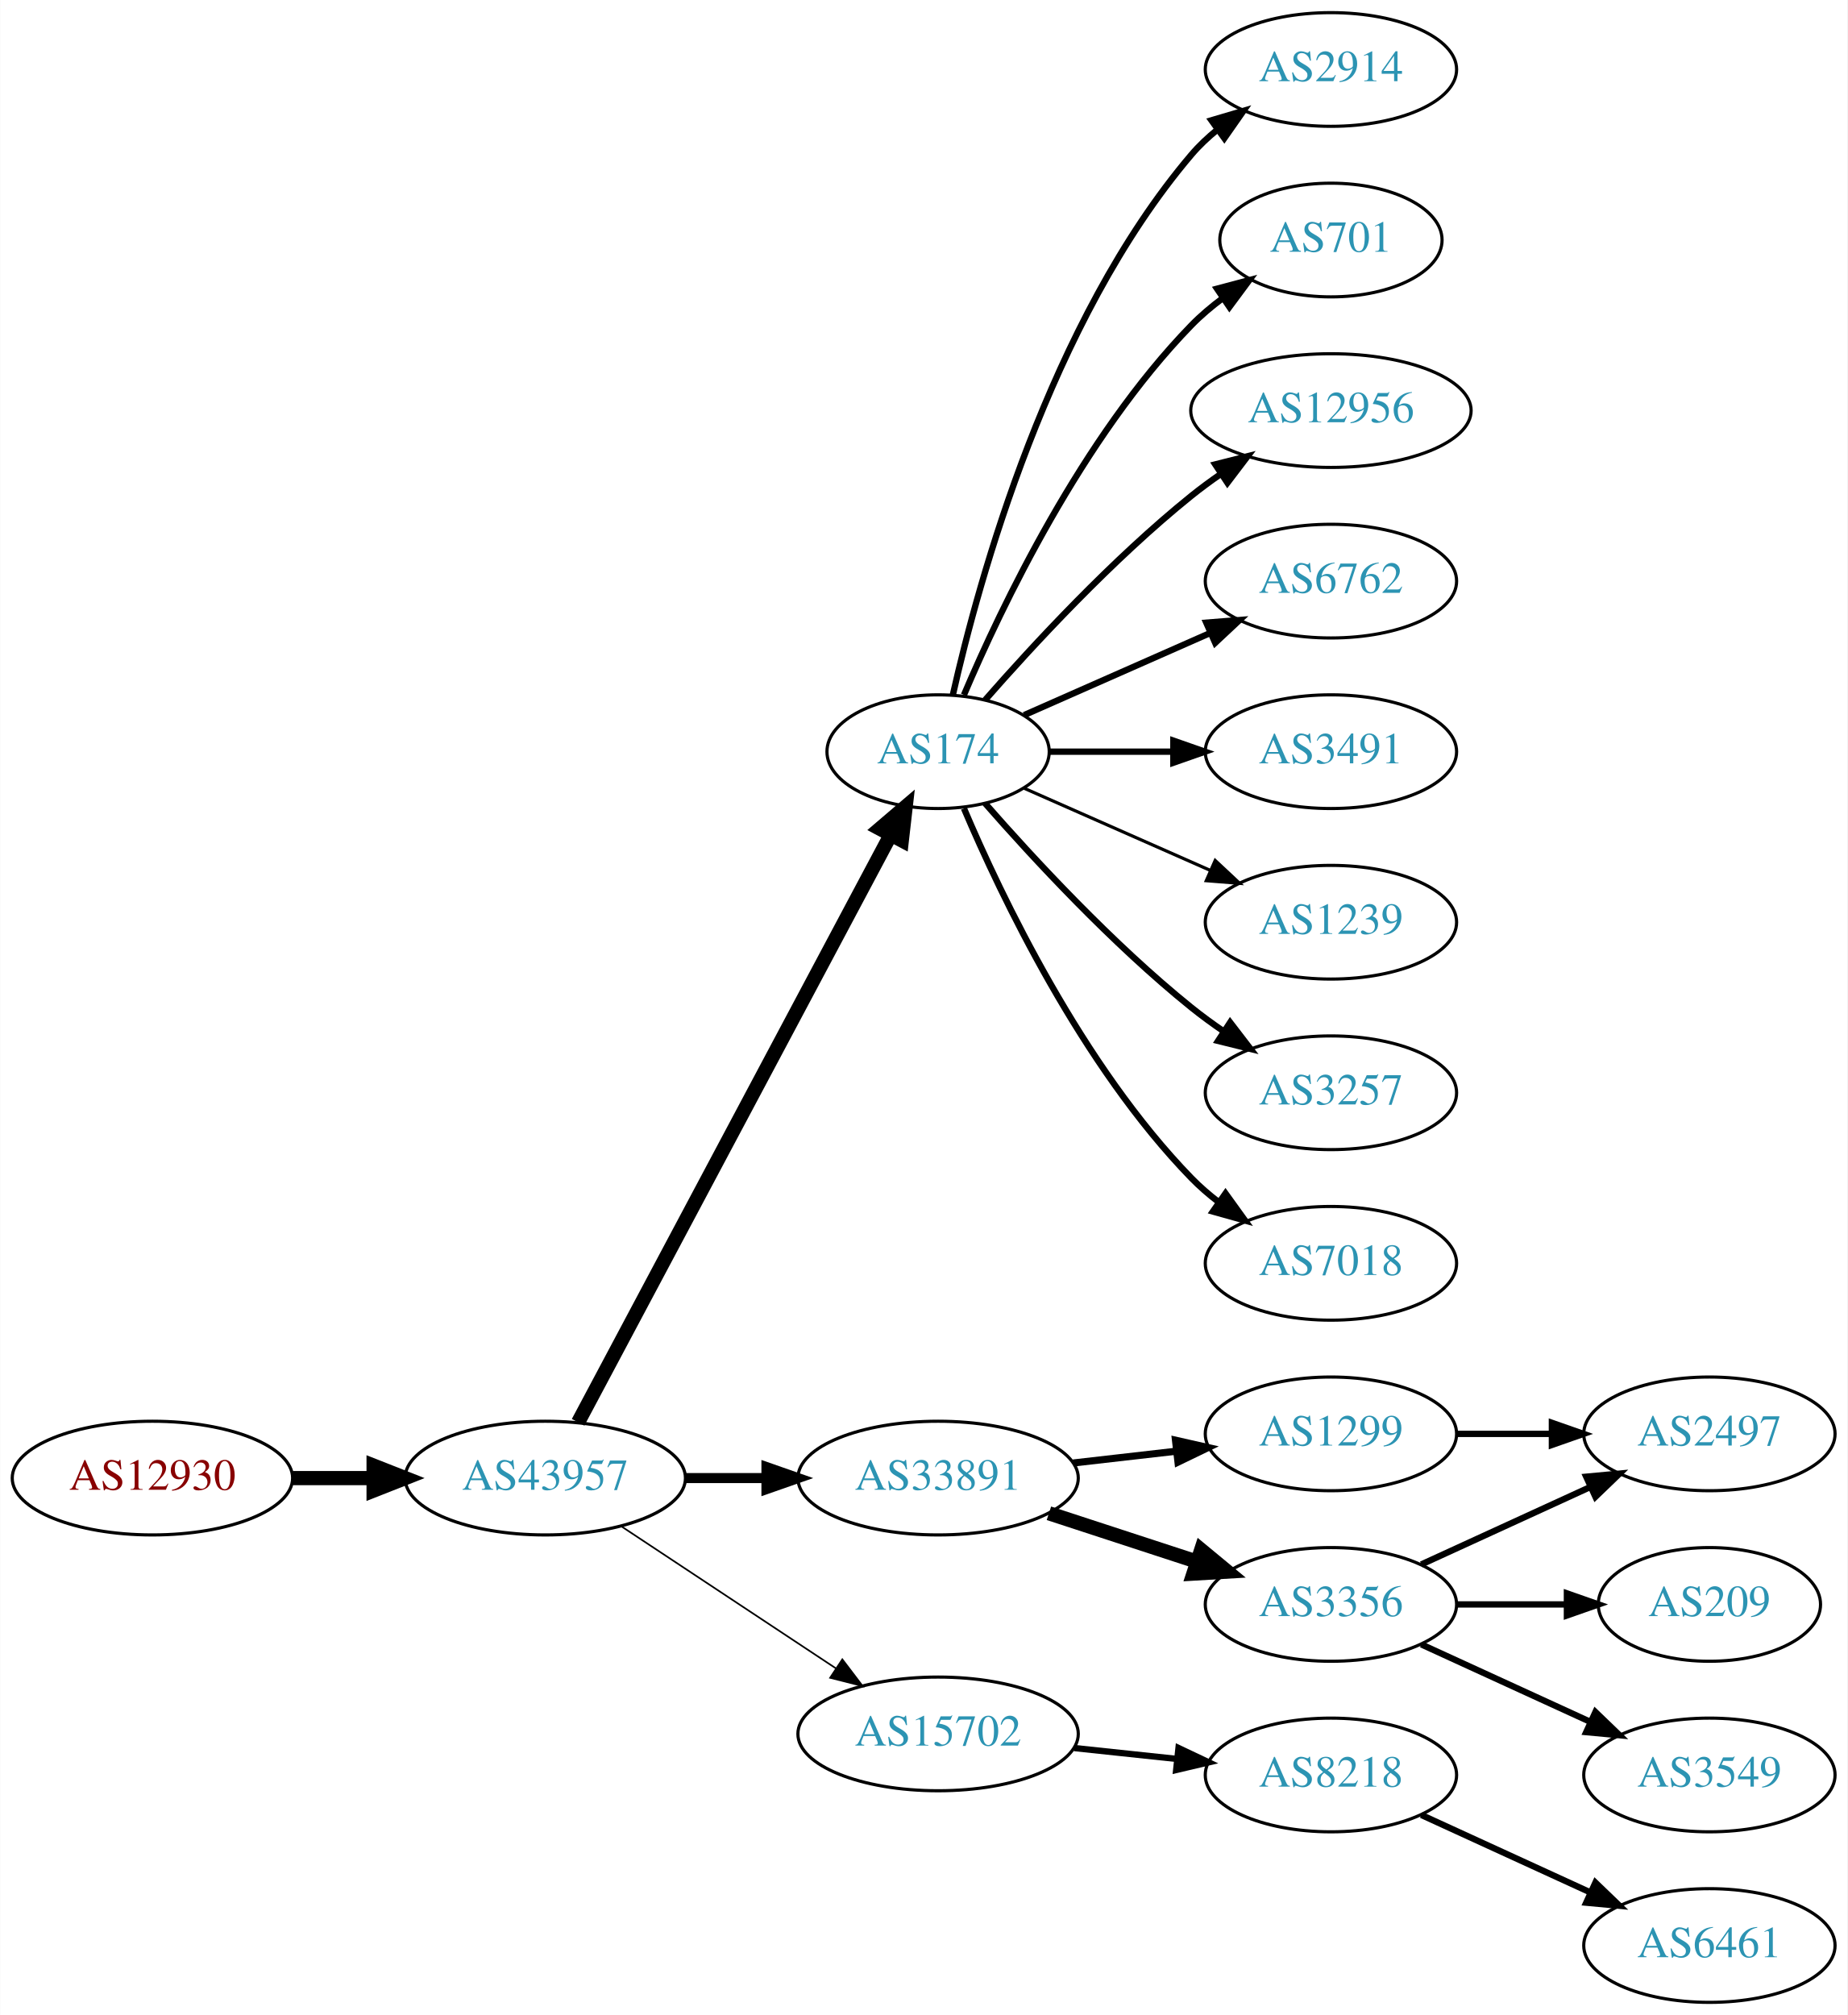
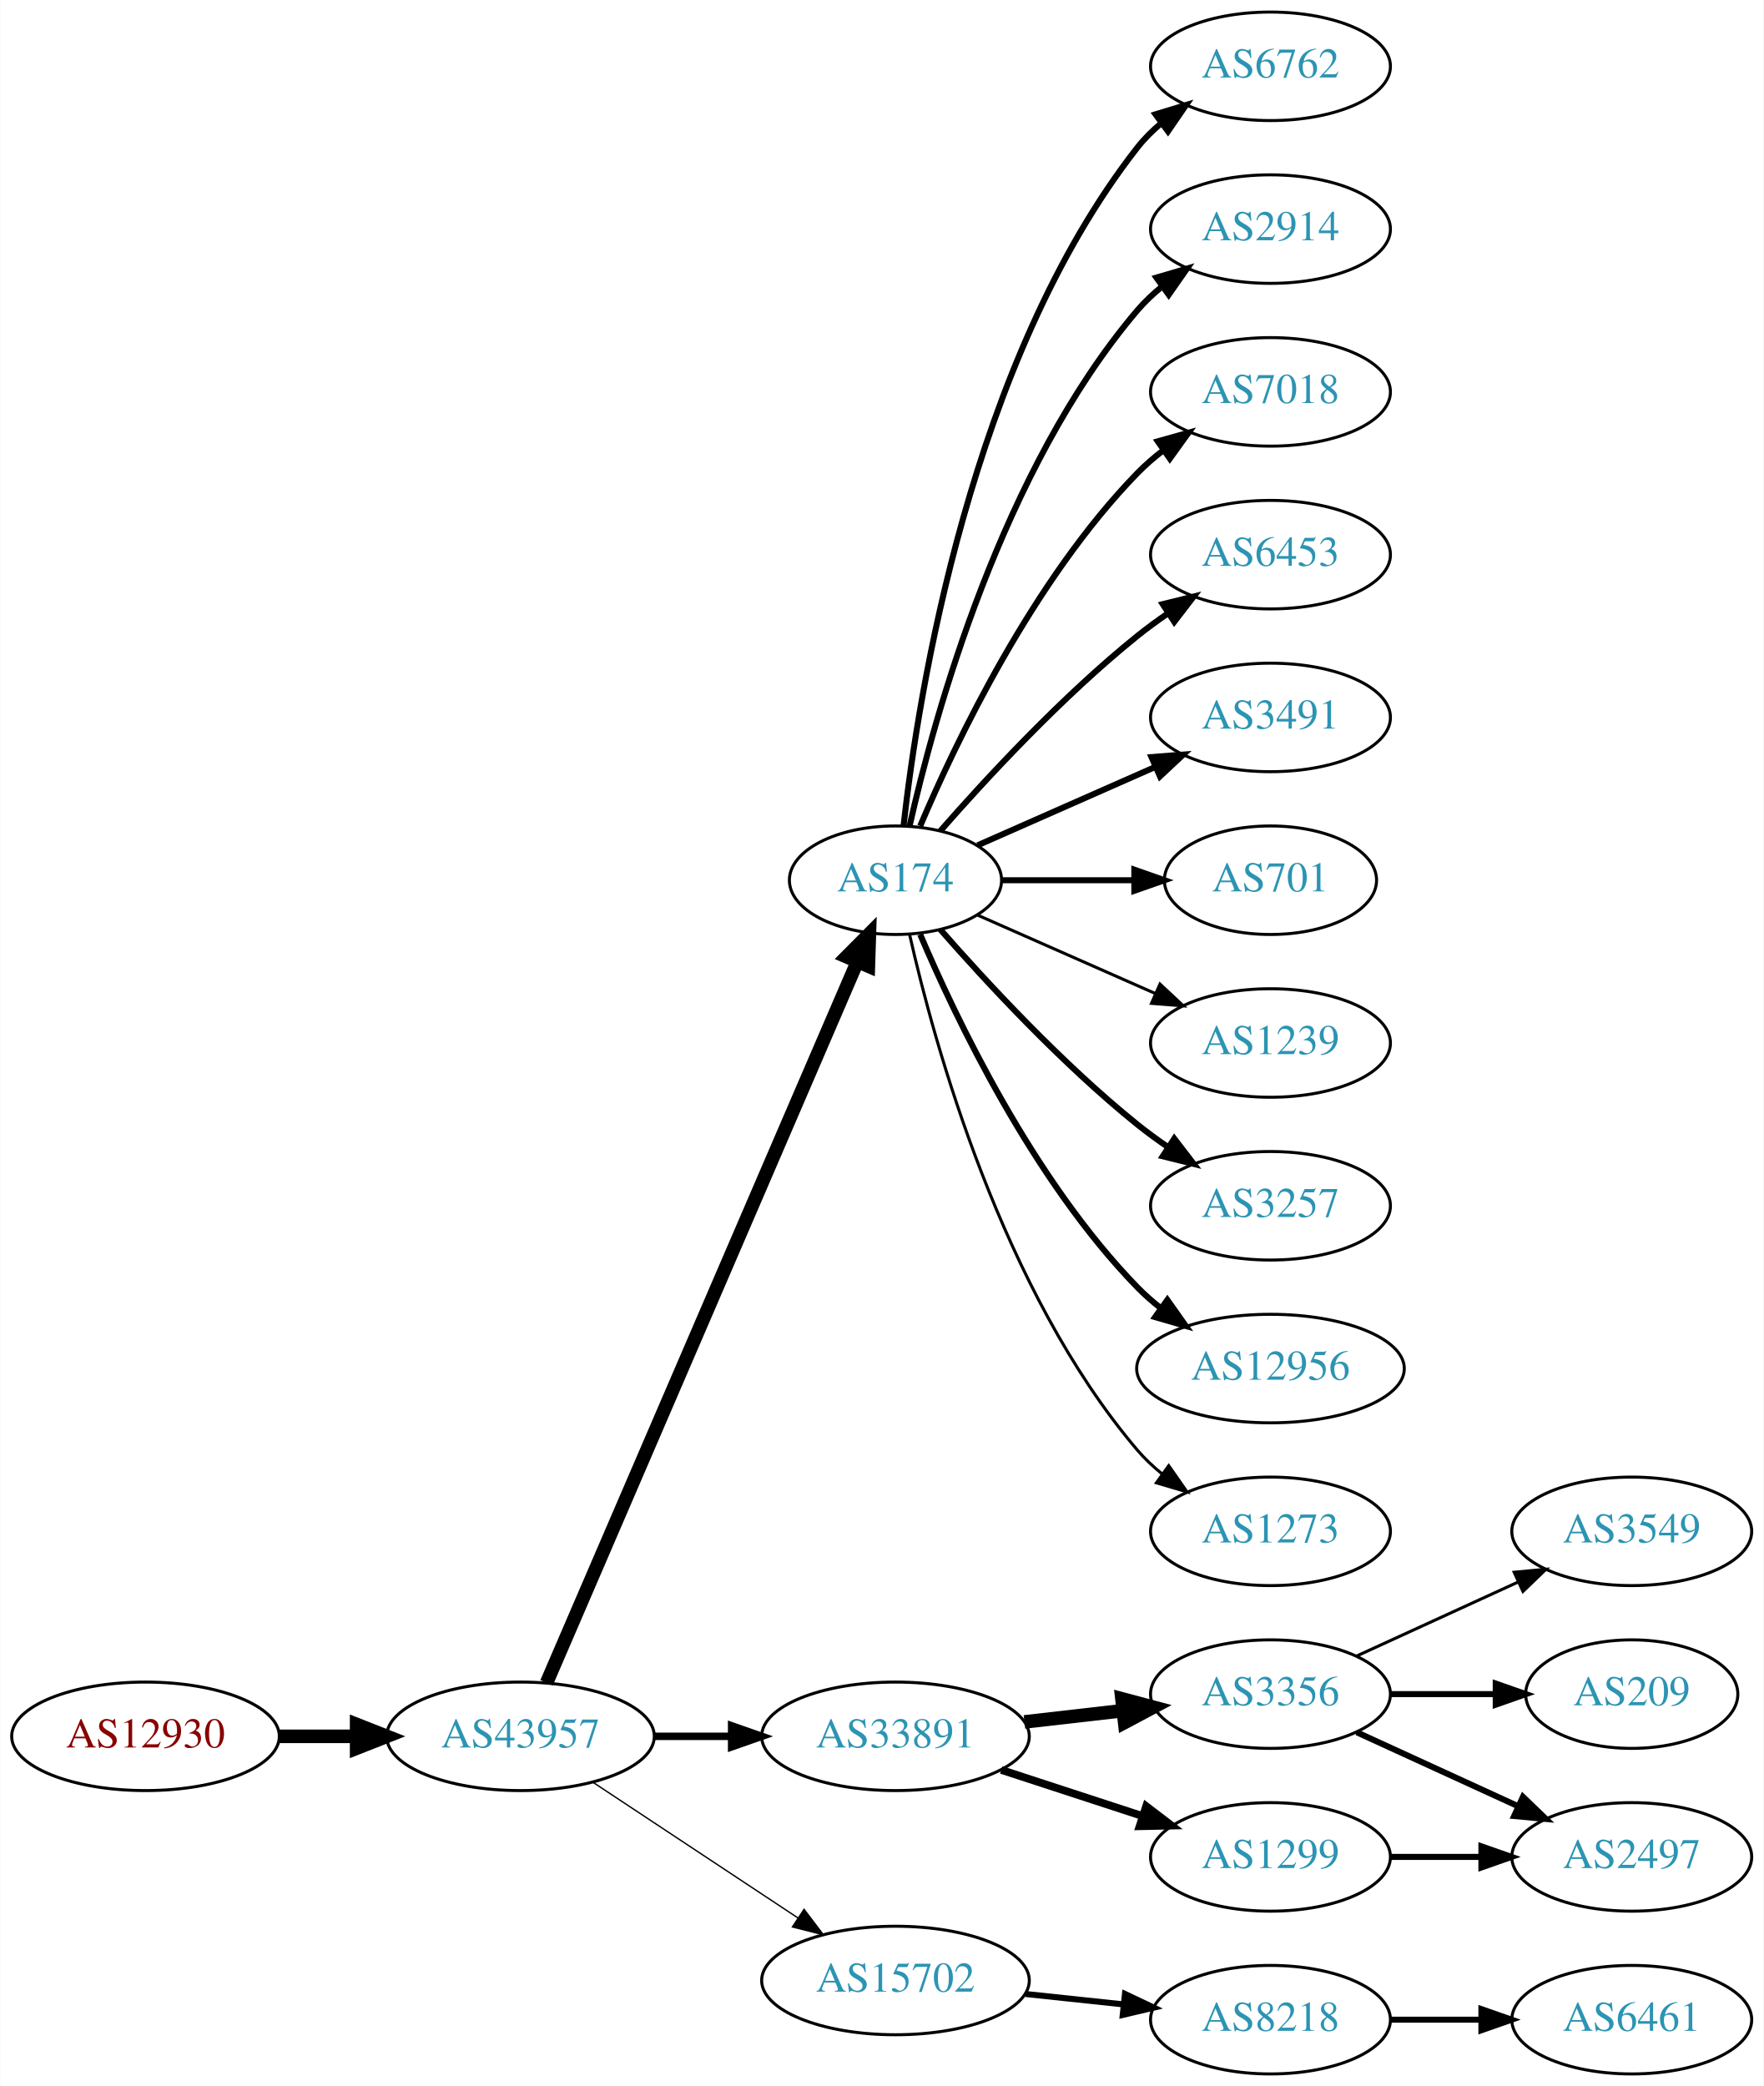
- <svg xmlns="http://www.w3.org/2000/svg" xmlns:xlink="http://www.w3.org/1999/xlink" width="585pt" height="638pt" viewBox="0.00 0.00 584.86 638.00">
-   <g id="graph0" class="graph" transform="scale(1 1) rotate(0) translate(4 634)">
-     <polygon fill="white" stroke="none" points="-4,4 -4,-634 580.862,-634 580.862,4 -4,4" />
+ <svg xmlns="http://www.w3.org/2000/svg" xmlns:xlink="http://www.w3.org/1999/xlink" width="585pt" height="692pt" viewBox="0.00 0.00 584.86 692.00">
+   <g id="graph0" class="graph" transform="scale(1 1) rotate(0) translate(4 688)">
+     <polygon fill="white" stroke="none" points="-4,4 -4,-688 580.862,-688 580.862,4 -4,4" />
    <g id="node1" class="node">
      <g id="a_node1">
        <a xlink:href="/asn/12930" xlink:title="AS12930 ~ card complete Service Bank AG [AT]">
-           <ellipse fill="#ffffff" stroke="black" cx="44.196" cy="-166" rx="44.393" ry="18" />
-           <text text-anchor="middle" x="44.196" y="-162.3" font-family="Times,serif" font-size="14.00" fill="#880000">AS12930</text>
+           <ellipse fill="#ffffff" stroke="black" cx="44.196" cy="-112" rx="44.393" ry="18" />
+           <text text-anchor="middle" x="44.196" y="-108.3" font-family="Times,serif" font-size="14.00" fill="#880000">AS12930</text>
        </a>
      </g>
    </g>
    <g id="node2" class="node">
      <g id="a_node2">
        <a xlink:href="/asn/43957" xlink:title="AS43957 ~ WNT Telecommunication GmbH [AT]">
-           <ellipse fill="#ffffff" stroke="black" cx="168.588" cy="-166" rx="44.393" ry="18" />
-           <text text-anchor="middle" x="168.588" y="-162.3" font-family="Times,serif" font-size="14.00" fill="#2c94b3">AS43957</text>
+           <ellipse fill="#ffffff" stroke="black" cx="168.588" cy="-112" rx="44.393" ry="18" />
+           <text text-anchor="middle" x="168.588" y="-108.3" font-family="Times,serif" font-size="14.00" fill="#2c94b3">AS43957</text>
        </a>
      </g>
    </g>
    <g id="edge1" class="edge">
-       <path fill="none" stroke="black" stroke-width="4.5" d="M88.692,-166C96.898,-166 105.569,-166 114.041,-166" />
-       <polygon fill="black" stroke="black" stroke-width="4.5" points="114.233,-169.938 124.233,-166 114.233,-162.063 114.233,-169.938" />
+       <path fill="none" stroke="black" stroke-width="4.5" d="M88.692,-112C96.898,-112 105.569,-112 114.041,-112" />
+       <polygon fill="black" stroke="black" stroke-width="4.5" points="114.233,-115.938 124.233,-112 114.233,-108.063 114.233,-115.938" />
    </g>
    <g id="node3" class="node">
      <g id="a_node3">
        <a xlink:href="/asn/174" xlink:title="AS174 ~ Cogent Communications [US]">
          <ellipse fill="#ffffff" stroke="black" cx="292.98" cy="-396" rx="35.194" ry="18" />
          <text text-anchor="middle" x="292.98" y="-392.3" font-family="Times,serif" font-size="14.00" fill="#2c94b3">AS174</text>
        </a>
      </g>
    </g>
    <g id="edge2" class="edge">
-       <path fill="none" stroke="black" stroke-width="4.5" d="M178.989,-183.666C200.355,-223.817 252.663,-322.115 277.903,-369.546" />
-       <polygon fill="black" stroke="black" stroke-width="4.5" points="274.541,-371.611 282.715,-378.589 281.493,-367.911 274.541,-371.611" />
+       <path fill="none" stroke="black" stroke-width="4.5" d="M177.244,-129.765C198.022,-177.979 255.569,-311.511 280.366,-369.05" />
+       <polygon fill="black" stroke="black" stroke-width="4.5" points="276.753,-370.616 284.327,-378.241 283.985,-367.499 276.753,-370.616" />
    </g>
    <g id="node4" class="node">
      <g id="a_node4">
        <a xlink:href="/asn/33891" xlink:title="AS33891 ~ CORE-BACKBONE GMBH GLOBAL NETWORK [DE]">
-           <ellipse fill="#ffffff" stroke="black" cx="292.98" cy="-166" rx="44.393" ry="18" />
-           <text text-anchor="middle" x="292.98" y="-162.3" font-family="Times,serif" font-size="14.00" fill="#2c94b3">AS33891</text>
+           <ellipse fill="#ffffff" stroke="black" cx="292.98" cy="-112" rx="44.393" ry="18" />
+           <text text-anchor="middle" x="292.98" y="-108.3" font-family="Times,serif" font-size="14.00" fill="#2c94b3">AS33891</text>
        </a>
      </g>
    </g>
    <g id="edge3" class="edge">
-       <path fill="none" stroke="black" stroke-width="3.176" d="M213.084,-166C221.29,-166 229.961,-166 238.434,-166" />
-       <polygon fill="black" stroke="black" stroke-width="3.176" points="238.625,-169.5 248.625,-166 238.625,-162.5 238.625,-169.5" />
+       <path fill="none" stroke="black" stroke-width="2.475" d="M213.084,-112C221.29,-112 229.961,-112 238.434,-112" />
+       <polygon fill="black" stroke="black" stroke-width="2.475" points="238.625,-115.5 248.625,-112 238.625,-108.5 238.625,-115.5" />
    </g>
    <g id="node5" class="node">
      <g id="a_node5">
        <a xlink:href="/asn/15702" xlink:title="AS15702 ~ Onstage Online GmbH [AT]">
-           <ellipse fill="#ffffff" stroke="black" cx="292.98" cy="-85" rx="44.393" ry="18" />
-           <text text-anchor="middle" x="292.98" y="-81.3" font-family="Times,serif" font-size="14.00" fill="#2c94b3">AS15702</text>
+           <ellipse fill="#ffffff" stroke="black" cx="292.98" cy="-31" rx="44.393" ry="18" />
+           <text text-anchor="middle" x="292.98" y="-27.3" font-family="Times,serif" font-size="14.00" fill="#2c94b3">AS15702</text>
        </a>
      </g>
    </g>
    <g id="edge4" class="edge">
-       <path fill="none" stroke="black" stroke-width="0.529" d="M192.609,-150.765C211.841,-138.037 239.449,-119.766 260.686,-105.711" />
-       <polygon fill="black" stroke="black" stroke-width="0.529" points="262.655,-108.605 269.063,-100.167 258.792,-102.767 262.655,-108.605" />
+       <path fill="none" stroke="black" stroke-width="0.45" d="M192.609,-96.764C211.841,-84.037 239.449,-65.766 260.686,-51.711" />
+       <polygon fill="black" stroke="black" stroke-width="0.45" points="262.655,-54.605 269.063,-46.167 258.792,-48.767 262.655,-54.605" />
    </g>
    <g id="node6" class="node">
      <g id="a_node6">
+         <a xlink:href="/asn/6762" xlink:title="AS6762 ~ TELECOM ITALIA SPARKLE S.p.A. [IT]">
+           <ellipse fill="#ffffff" stroke="black" cx="417.373" cy="-666" rx="39.794" ry="18" />
+           <text text-anchor="middle" x="417.373" y="-662.3" font-family="Times,serif" font-size="14.00" fill="#2c94b3">AS6762</text>
+         </a>
+       </g>
+     </g>
+     <g id="edge5" class="edge">
+       <path fill="none" stroke="black" stroke-width="2" d="M295.66,-414.129C300.49,-457.368 317.831,-568.216 373.176,-639 375.492,-641.961 378.229,-644.683 381.184,-647.164" />
+       <polygon fill="black" stroke="black" stroke-width="2" points="379.239,-650.078 389.375,-653.165 383.377,-644.432 379.239,-650.078" />
+     </g>
+     <g id="node7" class="node">
+       <g id="a_node7">
        <a xlink:href="/asn/2914" xlink:title="AS2914 ~ NTT America, Inc. [US]">
          <ellipse fill="#ffffff" stroke="black" cx="417.373" cy="-612" rx="39.794" ry="18" />
          <text text-anchor="middle" x="417.373" y="-608.3" font-family="Times,serif" font-size="14.00" fill="#2c94b3">AS2914</text>
        </a>
      </g>
    </g>
-     <g id="edge5" class="edge">
+     <g id="edge6" class="edge">
      <path fill="none" stroke="black" stroke-width="2" d="M297.674,-414.075C305.814,-450.148 328.247,-532.14 373.176,-585 375.611,-587.864 378.427,-590.521 381.432,-592.961" />
      <polygon fill="black" stroke="black" stroke-width="2" points="379.531,-595.905 389.692,-598.906 383.62,-590.224 379.531,-595.905" />
    </g>
-     <g id="node7" class="node">
-       <g id="a_node7">
-         <a xlink:href="/asn/701" xlink:title="AS701 ~ UUNET [US]">
-           <ellipse fill="#ffffff" stroke="black" cx="417.373" cy="-558" rx="35.194" ry="18" />
-           <text text-anchor="middle" x="417.373" y="-554.3" font-family="Times,serif" font-size="14.00" fill="#2c94b3">AS701</text>
-         </a>
-       </g>
-     </g>
-     <g id="edge6" class="edge">
-       <path fill="none" stroke="black" stroke-width="2" d="M301.171,-413.975C312.938,-441.682 338.512,-495.348 373.176,-531 376.159,-534.067 379.556,-536.94 383.106,-539.581" />
-       <polygon fill="black" stroke="black" stroke-width="2" points="381.301,-542.586 391.54,-545.308 385.233,-536.795 381.301,-542.586" />
-     </g>
    <g id="node8" class="node">
      <g id="a_node8">
-         <a xlink:href="/asn/12956" xlink:title="AS12956 ~ TELXIUS [ES]">
-           <ellipse fill="#ffffff" stroke="black" cx="417.373" cy="-504" rx="44.393" ry="18" />
-           <text text-anchor="middle" x="417.373" y="-500.3" font-family="Times,serif" font-size="14.00" fill="#2c94b3">AS12956</text>
+         <a xlink:href="/asn/7018" xlink:title="AS7018 ~ AT&amp;T Services, Inc. [US]">
+           <ellipse fill="#ffffff" stroke="black" cx="417.373" cy="-558" rx="39.794" ry="18" />
+           <text text-anchor="middle" x="417.373" y="-554.3" font-family="Times,serif" font-size="14.00" fill="#2c94b3">AS7018</text>
        </a>
      </g>
    </g>
    <g id="edge7" class="edge">
-       <path fill="none" stroke="black" stroke-width="2" d="M307.854,-412.345C322.924,-429.559 348.202,-456.901 373.176,-477 376.105,-479.357 379.251,-481.675 382.463,-483.902" />
-       <polygon fill="black" stroke="black" stroke-width="2" points="380.738,-486.958 391.011,-489.552 384.598,-481.118 380.738,-486.958" />
+       <path fill="none" stroke="black" stroke-width="2" d="M301.171,-413.975C312.938,-441.682 338.512,-495.348 373.176,-531 375.797,-533.695 378.737,-536.239 381.82,-538.608" />
+       <polygon fill="black" stroke="black" stroke-width="2" points="379.986,-541.597 390.189,-544.455 383.995,-535.859 379.986,-541.597" />
    </g>
    <g id="node9" class="node">
      <g id="a_node9">
-         <a xlink:href="/asn/6762" xlink:title="AS6762 ~ TELECOM ITALIA SPARKLE S.p.A. [IT]">
-           <ellipse fill="#ffffff" stroke="black" cx="417.373" cy="-450" rx="39.794" ry="18" />
-           <text text-anchor="middle" x="417.373" y="-446.3" font-family="Times,serif" font-size="14.00" fill="#2c94b3">AS6762</text>
+         <a xlink:href="/asn/6453" xlink:title="AS6453 ~ TATA COMMUNICATIONS (AMERICA) INC [US]">
+           <ellipse fill="#ffffff" stroke="black" cx="417.373" cy="-504" rx="39.794" ry="18" />
+           <text text-anchor="middle" x="417.373" y="-500.3" font-family="Times,serif" font-size="14.00" fill="#2c94b3">AS6453</text>
        </a>
      </g>
    </g>
    <g id="edge8" class="edge">
-       <path fill="none" stroke="black" stroke-width="2" d="M320.237,-407.584C337.422,-415.167 360.135,-425.188 379.17,-433.586" />
-       <polygon fill="black" stroke="black" stroke-width="2" points="377.896,-436.849 388.458,-437.684 380.721,-430.445 377.896,-436.849" />
+       <path fill="none" stroke="black" stroke-width="2" d="M307.854,-412.345C322.924,-429.559 348.202,-456.901 373.176,-477 376.432,-479.62 379.957,-482.192 383.542,-484.646" />
+       <polygon fill="black" stroke="black" stroke-width="2" points="381.629,-487.577 391.914,-490.121 385.46,-481.719 381.629,-487.577" />
    </g>
    <g id="node10" class="node">
      <g id="a_node10">
        <a xlink:href="/asn/3491" xlink:title="AS3491 ~ PCCW Global, Inc. [US]">
-           <ellipse fill="#ffffff" stroke="black" cx="417.373" cy="-396" rx="39.794" ry="18" />
-           <text text-anchor="middle" x="417.373" y="-392.3" font-family="Times,serif" font-size="14.00" fill="#2c94b3">AS3491</text>
+           <ellipse fill="#ffffff" stroke="black" cx="417.373" cy="-450" rx="39.794" ry="18" />
+           <text text-anchor="middle" x="417.373" y="-446.3" font-family="Times,serif" font-size="14.00" fill="#2c94b3">AS3491</text>
        </a>
      </g>
    </g>
    <g id="edge9" class="edge">
-       <path fill="none" stroke="black" stroke-width="2" d="M328.399,-396C340.45,-396 354.226,-396 367.244,-396" />
-       <polygon fill="black" stroke="black" stroke-width="2" points="367.474,-399.5 377.473,-396 367.473,-392.5 367.474,-399.5" />
+       <path fill="none" stroke="black" stroke-width="2" d="M320.237,-407.584C337.422,-415.167 360.135,-425.188 379.17,-433.586" />
+       <polygon fill="black" stroke="black" stroke-width="2" points="377.896,-436.849 388.458,-437.684 380.721,-430.445 377.896,-436.849" />
    </g>
    <g id="node11" class="node">
      <g id="a_node11">
+         <a xlink:href="/asn/701" xlink:title="AS701 ~ UUNET [US]">
+           <ellipse fill="#ffffff" stroke="black" cx="417.373" cy="-396" rx="35.194" ry="18" />
+           <text text-anchor="middle" x="417.373" y="-392.3" font-family="Times,serif" font-size="14.00" fill="#2c94b3">AS701</text>
+         </a>
+       </g>
+     </g>
+     <g id="edge10" class="edge">
+       <path fill="none" stroke="black" stroke-width="2" d="M328.399,-396C341.94,-396 357.66,-396 372.034,-396" />
+       <polygon fill="black" stroke="black" stroke-width="2" points="372.212,-399.5 382.212,-396 372.212,-392.5 372.212,-399.5" />
+     </g>
+     <g id="node12" class="node">
+       <g id="a_node12">
        <a xlink:href="/asn/1239" xlink:title="AS1239 ~ Sprint [US]">
          <ellipse fill="#ffffff" stroke="black" cx="417.373" cy="-342" rx="39.794" ry="18" />
          <text text-anchor="middle" x="417.373" y="-338.3" font-family="Times,serif" font-size="14.00" fill="#2c94b3">AS1239</text>
        </a>
      </g>
    </g>
-     <g id="edge10" class="edge">
+     <g id="edge11" class="edge">
      <path fill="none" stroke="black" d="M320.237,-384.416C337.422,-376.833 360.135,-366.812 379.17,-358.414" />
      <polygon fill="black" stroke="black" points="380.721,-361.555 388.458,-354.316 377.896,-355.151 380.721,-361.555" />
    </g>
-     <g id="node12" class="node">
-       <g id="a_node12">
+     <g id="node13" class="node">
+       <g id="a_node13">
        <a xlink:href="/asn/3257" xlink:title="AS3257 ~ GTT [DE]">
          <ellipse fill="#ffffff" stroke="black" cx="417.373" cy="-288" rx="39.794" ry="18" />
          <text text-anchor="middle" x="417.373" y="-284.3" font-family="Times,serif" font-size="14.00" fill="#2c94b3">AS3257</text>
        </a>
      </g>
    </g>
-     <g id="edge11" class="edge">
+     <g id="edge12" class="edge">
      <path fill="none" stroke="black" stroke-width="2" d="M307.854,-379.655C322.924,-362.441 348.202,-335.099 373.176,-315 376.432,-312.38 379.957,-309.808 383.542,-307.354" />
      <polygon fill="black" stroke="black" stroke-width="2" points="385.46,-310.281 391.914,-301.879 381.629,-304.423 385.46,-310.281" />
    </g>
-     <g id="node13" class="node">
-       <g id="a_node13">
-         <a xlink:href="/asn/7018" xlink:title="AS7018 ~ AT&amp;T Services, Inc. [US]">
-           <ellipse fill="#ffffff" stroke="black" cx="417.373" cy="-234" rx="39.794" ry="18" />
-           <text text-anchor="middle" x="417.373" y="-230.3" font-family="Times,serif" font-size="14.00" fill="#2c94b3">AS7018</text>
-         </a>
-       </g>
-     </g>
-     <g id="edge12" class="edge">
-       <path fill="none" stroke="black" stroke-width="2" d="M301.171,-378.025C312.938,-350.318 338.512,-296.652 373.176,-261 375.797,-258.305 378.737,-255.761 381.82,-253.392" />
-       <polygon fill="black" stroke="black" stroke-width="2" points="383.995,-256.141 390.189,-247.545 379.986,-250.403 383.995,-256.141" />
-     </g>
    <g id="node14" class="node">
      <g id="a_node14">
+         <a xlink:href="/asn/12956" xlink:title="AS12956 ~ TELXIUS [ES]">
+           <ellipse fill="#ffffff" stroke="black" cx="417.373" cy="-234" rx="44.393" ry="18" />
+           <text text-anchor="middle" x="417.373" y="-230.3" font-family="Times,serif" font-size="14.00" fill="#2c94b3">AS12956</text>
+         </a>
+       </g>
+     </g>
+     <g id="edge13" class="edge">
+       <path fill="none" stroke="black" stroke-width="2" d="M301.171,-378.025C312.938,-350.318 338.512,-296.652 373.176,-261 375.592,-258.515 378.281,-256.158 381.102,-253.949" />
+       <polygon fill="black" stroke="black" stroke-width="2" points="383.167,-256.775 389.286,-248.127 379.109,-251.071 383.167,-256.775" />
+     </g>
+     <g id="node15" class="node">
+       <g id="a_node15">
+         <a xlink:href="/asn/1273" xlink:title="AS1273 ~ Vodafone Group PLC [EU]">
+           <ellipse fill="#ffffff" stroke="black" cx="417.373" cy="-180" rx="39.794" ry="18" />
+           <text text-anchor="middle" x="417.373" y="-176.3" font-family="Times,serif" font-size="14.00" fill="#2c94b3">AS1273</text>
+         </a>
+       </g>
+     </g>
+     <g id="edge14" class="edge">
+       <path fill="none" stroke="black" d="M297.674,-377.925C305.814,-341.852 328.247,-259.86 373.176,-207 375.611,-204.136 378.427,-201.479 381.432,-199.039" />
+       <polygon fill="black" stroke="black" points="383.62,-201.776 389.692,-193.094 379.531,-196.095 383.62,-201.776" />
+     </g>
+     <g id="node16" class="node">
+       <g id="a_node16">
        <a xlink:href="/asn/3356" xlink:title="AS3356 ~ Level 3 Parent, LLC [US]">
          <ellipse fill="#ffffff" stroke="black" cx="417.373" cy="-126" rx="39.794" ry="18" />
          <text text-anchor="middle" x="417.373" y="-122.3" font-family="Times,serif" font-size="14.00" fill="#2c94b3">AS3356</text>
        </a>
      </g>
    </g>
-     <g id="edge13" class="edge">
-       <path fill="none" stroke="black" stroke-width="4.5" d="M328.073,-154.858C342.579,-150.117 359.631,-144.544 374.862,-139.567" />
-       <polygon fill="black" stroke="black" stroke-width="4.5" points="376.28,-143.245 384.562,-136.396 373.834,-135.76 376.28,-143.245" />
-     </g>
-     <g id="node15" class="node">
-       <g id="a_node15">
-         <a xlink:href="/asn/1299" xlink:title="AS1299 ~ Telia Carrier [EU]">
-           <ellipse fill="#ffffff" stroke="black" cx="417.373" cy="-180" rx="39.794" ry="18" />
-           <text text-anchor="middle" x="417.373" y="-176.3" font-family="Times,serif" font-size="14.00" fill="#2c94b3">AS1299</text>
-         </a>
-       </g>
-     </g>
-     <g id="edge14" class="edge">
-       <path fill="none" stroke="black" stroke-width="2.25" d="M335.759,-170.779C346.254,-171.979 357.6,-173.277 368.373,-174.51" />
-       <polygon fill="black" stroke="black" stroke-width="2.25" points="368.147,-178.006 378.48,-175.666 368.942,-171.052 368.147,-178.006" />
-     </g>
-     <g id="node19" class="node">
-       <g id="a_node19">
-         <a xlink:href="/asn/8218" xlink:title="AS8218 ~ legacy Neotelecoms [FR]">
-           <ellipse fill="#ffffff" stroke="black" cx="417.373" cy="-72" rx="39.794" ry="18" />
-           <text text-anchor="middle" x="417.373" y="-68.3" font-family="Times,serif" font-size="14.00" fill="#2c94b3">AS8218</text>
-         </a>
-       </g>
-     </g>
-     <g id="edge19" class="edge">
-       <path fill="none" stroke="black" stroke-width="2" d="M336.101,-80.526C346.581,-79.413 357.891,-78.212 368.62,-77.072" />
-       <polygon fill="black" stroke="black" stroke-width="2" points="369.109,-80.54 378.683,-76.003 368.37,-73.579 369.109,-80.54" />
-     </g>
-     <g id="node16" class="node">
-       <g id="a_node16">
-         <a xlink:href="/asn/2497" xlink:title="AS2497 ~ Internet Initiative Japan Inc. [JP]">
-           <ellipse fill="#ffffff" stroke="black" cx="537.215" cy="-180" rx="39.794" ry="18" />
-           <text text-anchor="middle" x="537.215" y="-176.3" font-family="Times,serif" font-size="14.00" fill="#2c94b3">AS2497</text>
-         </a>
-       </g>
-     </g>
    <g id="edge15" class="edge">
-       <path fill="none" stroke="black" stroke-width="2" d="M446.001,-138.661C461.958,-145.973 482.229,-155.261 499.512,-163.181" />
-       <polygon fill="black" stroke="black" stroke-width="2" points="498.21,-166.435 508.759,-167.419 501.126,-160.071 498.21,-166.435" />
+       <path fill="none" stroke="black" stroke-width="4.5" d="M335.759,-116.779C346.254,-117.979 357.6,-119.277 368.373,-120.51" />
+       <polygon fill="black" stroke="black" stroke-width="4.5" points="368.097,-124.441 378.48,-121.666 368.992,-116.617 368.097,-124.441" />
    </g>
    <g id="node17" class="node">
      <g id="a_node17">
+         <a xlink:href="/asn/1299" xlink:title="AS1299 ~ Telia Carrier [EU]">
+           <ellipse fill="#ffffff" stroke="black" cx="417.373" cy="-72" rx="39.794" ry="18" />
+           <text text-anchor="middle" x="417.373" y="-68.3" font-family="Times,serif" font-size="14.00" fill="#2c94b3">AS1299</text>
+         </a>
+       </g>
+     </g>
+     <g id="edge16" class="edge">
+       <path fill="none" stroke="black" stroke-width="2.571" d="M328.073,-100.858C342.579,-96.117 359.631,-90.544 374.862,-85.567" />
+       <polygon fill="black" stroke="black" stroke-width="2.571" points="376.144,-88.829 384.562,-82.396 373.97,-82.176 376.144,-88.829" />
+     </g>
+     <g id="node18" class="node">
+       <g id="a_node18">
+         <a xlink:href="/asn/8218" xlink:title="AS8218 ~ legacy Neotelecoms [FR]">
+           <ellipse fill="#ffffff" stroke="black" cx="417.373" cy="-18" rx="39.794" ry="18" />
+           <text text-anchor="middle" x="417.373" y="-14.3" font-family="Times,serif" font-size="14.00" fill="#2c94b3">AS8218</text>
+         </a>
+       </g>
+     </g>
+     <g id="edge17" class="edge">
+       <path fill="none" stroke="black" stroke-width="2" d="M336.101,-26.526C346.581,-25.413 357.891,-24.212 368.62,-23.072" />
+       <polygon fill="black" stroke="black" stroke-width="2" points="369.109,-26.54 378.683,-22.003 368.37,-19.579 369.109,-26.54" />
+     </g>
+     <g id="node20" class="node">
+       <g id="a_node20">
+         <a xlink:href="/asn/3549" xlink:title="AS3549 ~ Level 3 Parent, LLC [US]">
+           <ellipse fill="#ffffff" stroke="black" cx="537.215" cy="-180" rx="39.794" ry="18" />
+           <text text-anchor="middle" x="537.215" y="-176.3" font-family="Times,serif" font-size="14.00" fill="#2c94b3">AS3549</text>
+         </a>
+       </g>
+     </g>
+     <g id="edge19" class="edge">
+       <path fill="none" stroke="black" d="M446.001,-138.661C461.958,-145.973 482.229,-155.261 499.512,-163.181" />
+       <polygon fill="black" stroke="black" points="498.21,-166.435 508.759,-167.419 501.126,-160.071 498.21,-166.435" />
+     </g>
+     <g id="node21" class="node">
+       <g id="a_node21">
        <a xlink:href="/asn/209" xlink:title="AS209 ~ CenturyLink Communications, LLC [US]">
          <ellipse fill="#ffffff" stroke="black" cx="537.215" cy="-126" rx="35.194" ry="18" />
          <text text-anchor="middle" x="537.215" y="-122.3" font-family="Times,serif" font-size="14.00" fill="#2c94b3">AS209</text>
        </a>
      </g>
    </g>
-     <g id="edge16" class="edge">
+     <g id="edge20" class="edge">
      <path fill="none" stroke="black" stroke-width="2" d="M457.285,-126C468.372,-126 480.531,-126 491.914,-126" />
      <polygon fill="black" stroke="black" stroke-width="2" points="492.096,-129.5 502.096,-126 492.096,-122.5 492.096,-129.5" />
    </g>
-     <g id="node18" class="node">
-       <g id="a_node18">
-         <a xlink:href="/asn/3549" xlink:title="AS3549 ~ Level 3 Parent, LLC [US]">
+     <g id="node22" class="node">
+       <g id="a_node22">
+         <a xlink:href="/asn/2497" xlink:title="AS2497 ~ Internet Initiative Japan Inc. [JP]">
          <ellipse fill="#ffffff" stroke="black" cx="537.215" cy="-72" rx="39.794" ry="18" />
-           <text text-anchor="middle" x="537.215" y="-68.3" font-family="Times,serif" font-size="14.00" fill="#2c94b3">AS3549</text>
-         </a>
-       </g>
-     </g>
-     <g id="edge17" class="edge">
+           <text text-anchor="middle" x="537.215" y="-68.3" font-family="Times,serif" font-size="14.00" fill="#2c94b3">AS2497</text>
+         </a>
+       </g>
+     </g>
+     <g id="edge21" class="edge">
      <path fill="none" stroke="black" stroke-width="2" d="M446.001,-113.339C461.958,-106.027 482.229,-96.739 499.512,-88.819" />
      <polygon fill="black" stroke="black" stroke-width="2" points="501.126,-91.929 508.759,-84.581 498.21,-85.565 501.126,-91.929" />
    </g>
-     <g id="edge18" class="edge">
-       <path fill="none" stroke="black" stroke-width="2" d="M457.285,-180C466.839,-180 477.188,-180 487.151,-180" />
-       <polygon fill="black" stroke="black" stroke-width="2" points="487.343,-183.5 497.343,-180 487.343,-176.5 487.343,-183.5" />
-     </g>
-     <g id="node20" class="node">
-       <g id="a_node20">
+     <g id="edge22" class="edge">
+       <path fill="none" stroke="black" stroke-width="2" d="M457.285,-72C466.839,-72 477.188,-72 487.151,-72" />
+       <polygon fill="black" stroke="black" stroke-width="2" points="487.343,-75.5 497.343,-72 487.343,-68.5 487.343,-75.5" />
+     </g>
+     <g id="node19" class="node">
+       <g id="a_node19">
        <a xlink:href="/asn/6461" xlink:title="AS6461 ~ Zayo Bandwidth [US]">
          <ellipse fill="#ffffff" stroke="black" cx="537.215" cy="-18" rx="39.794" ry="18" />
          <text text-anchor="middle" x="537.215" y="-14.3" font-family="Times,serif" font-size="14.00" fill="#2c94b3">AS6461</text>
        </a>
      </g>
    </g>
-     <g id="edge20" class="edge">
-       <path fill="none" stroke="black" stroke-width="2" d="M446.001,-59.339C461.958,-52.027 482.229,-42.739 499.512,-34.819" />
-       <polygon fill="black" stroke="black" stroke-width="2" points="501.126,-37.929 508.759,-30.581 498.21,-31.565 501.126,-37.929" />
+     <g id="edge18" class="edge">
+       <path fill="none" stroke="black" stroke-width="2" d="M457.285,-18C466.839,-18 477.188,-18 487.151,-18" />
+       <polygon fill="black" stroke="black" stroke-width="2" points="487.343,-21.5 497.343,-18 487.343,-14.5 487.343,-21.5" />
    </g>
  </g>
</svg>
